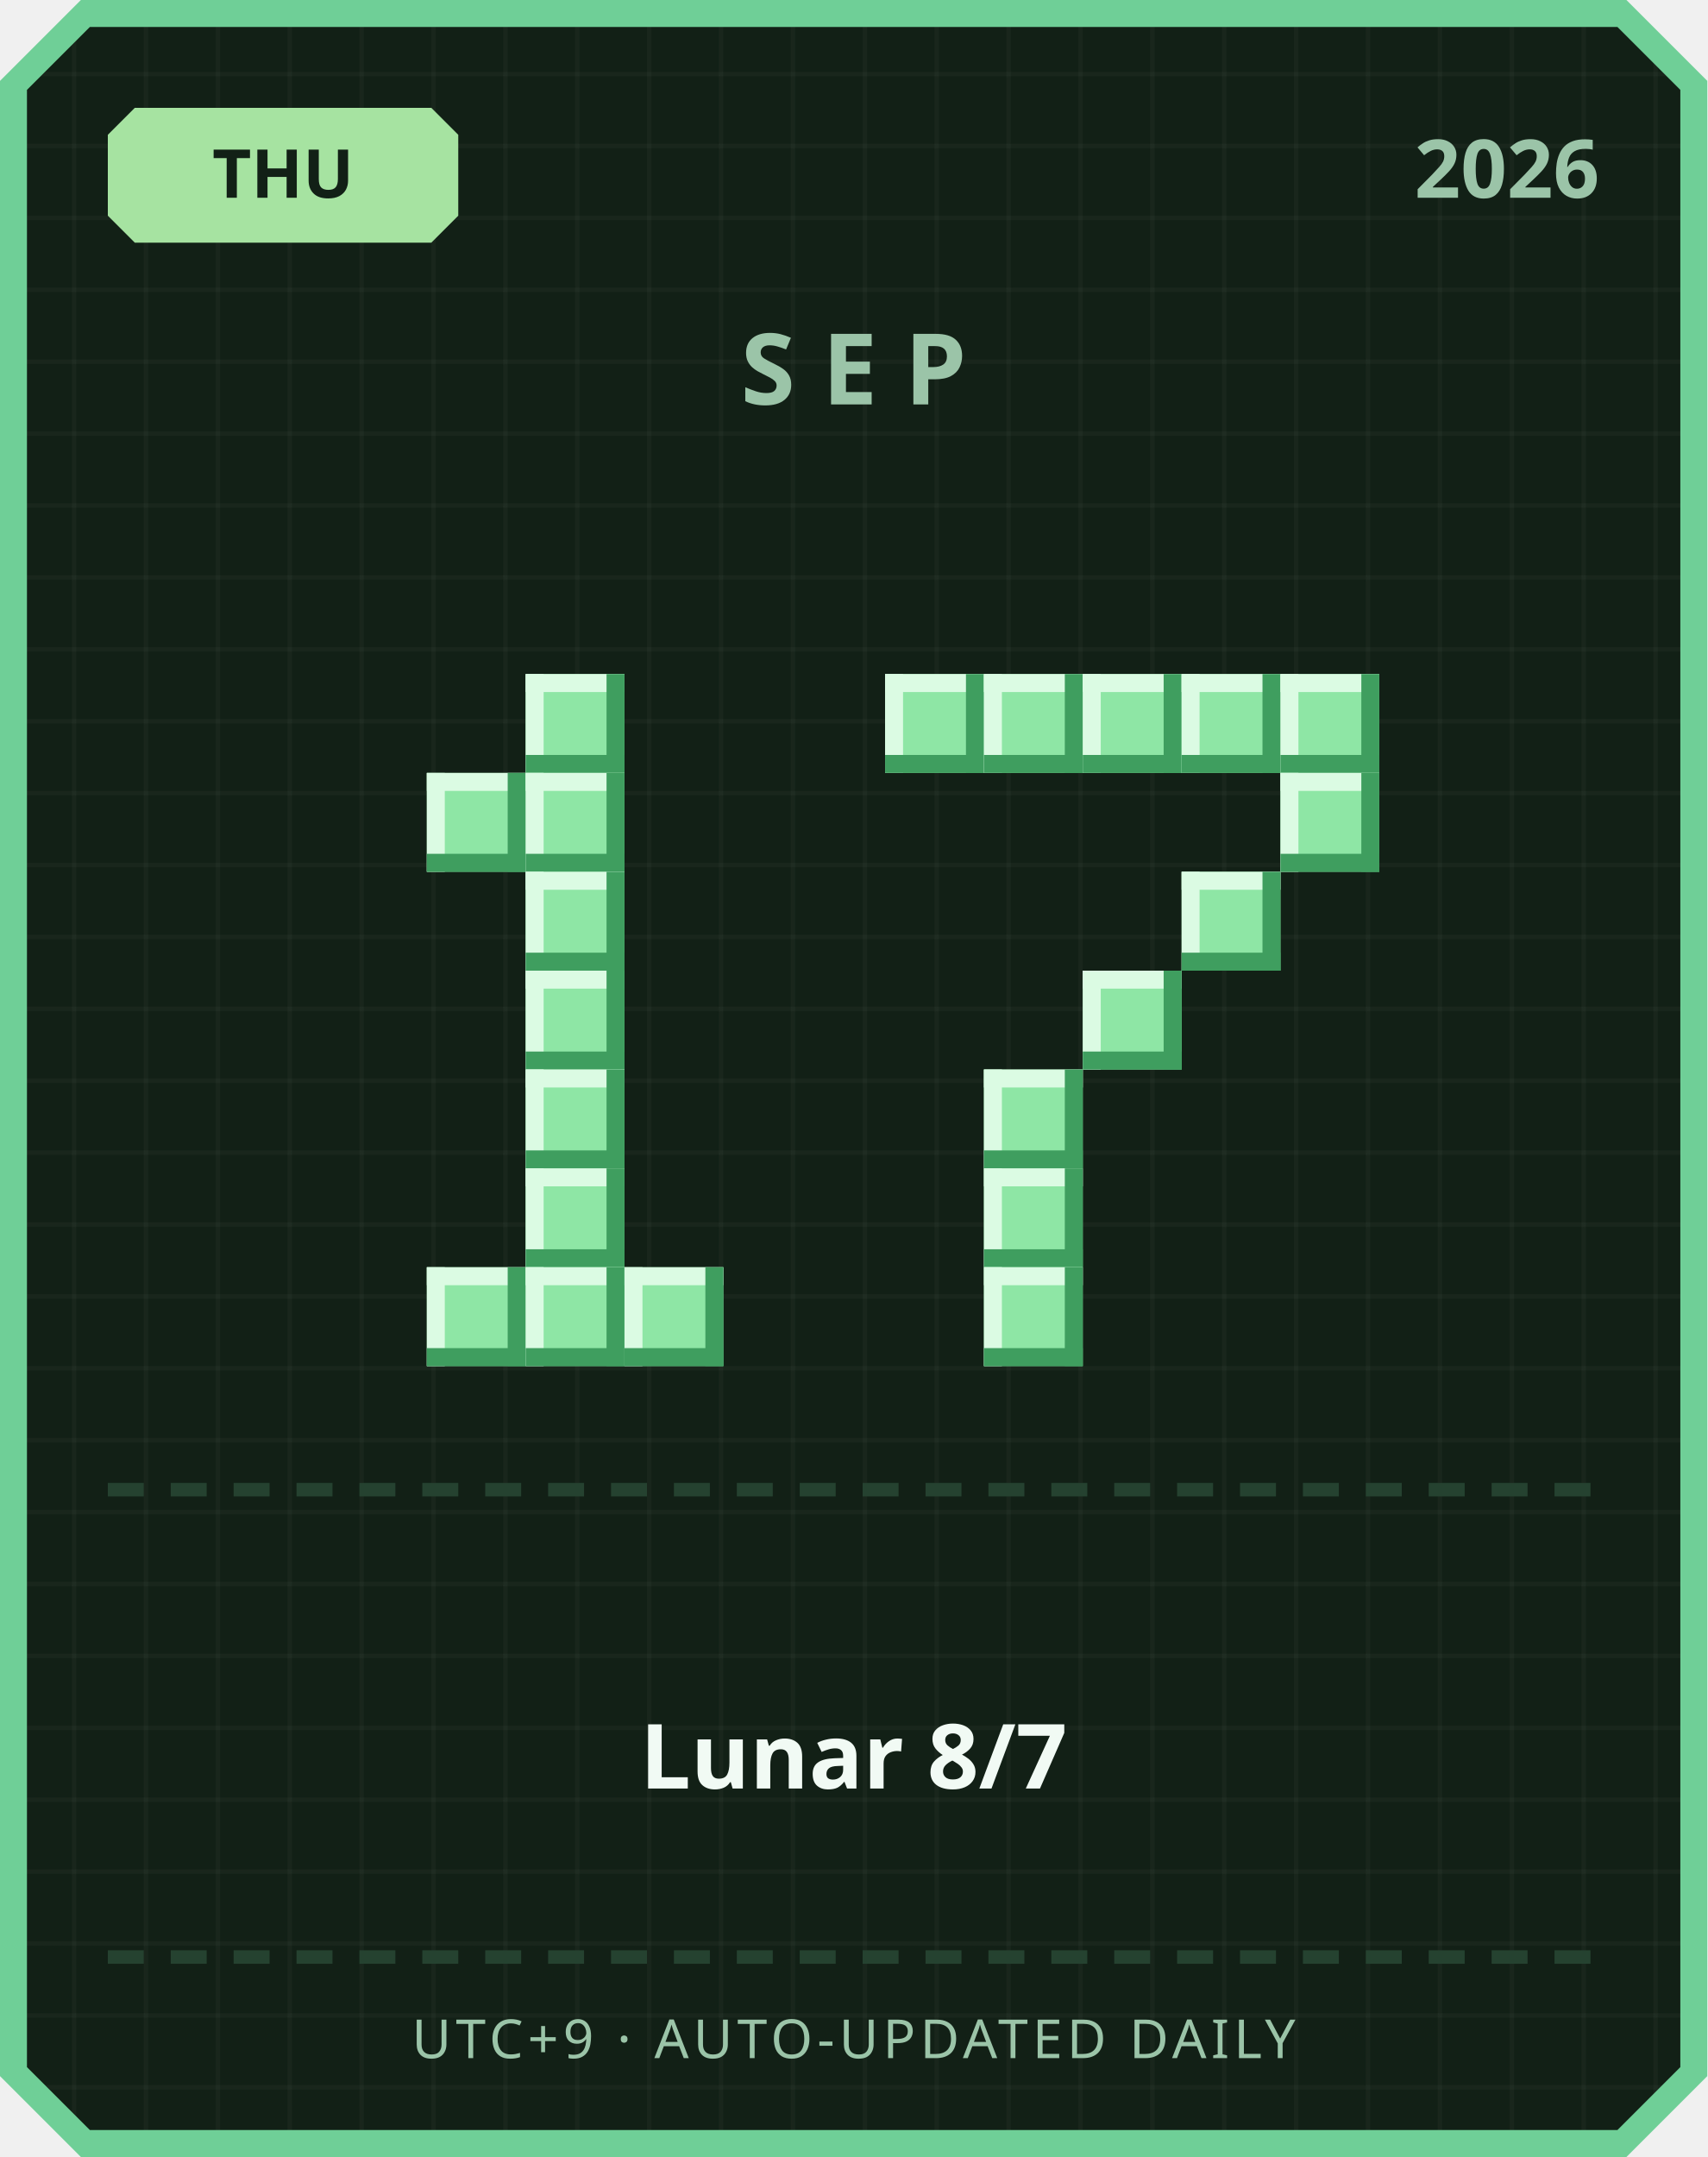
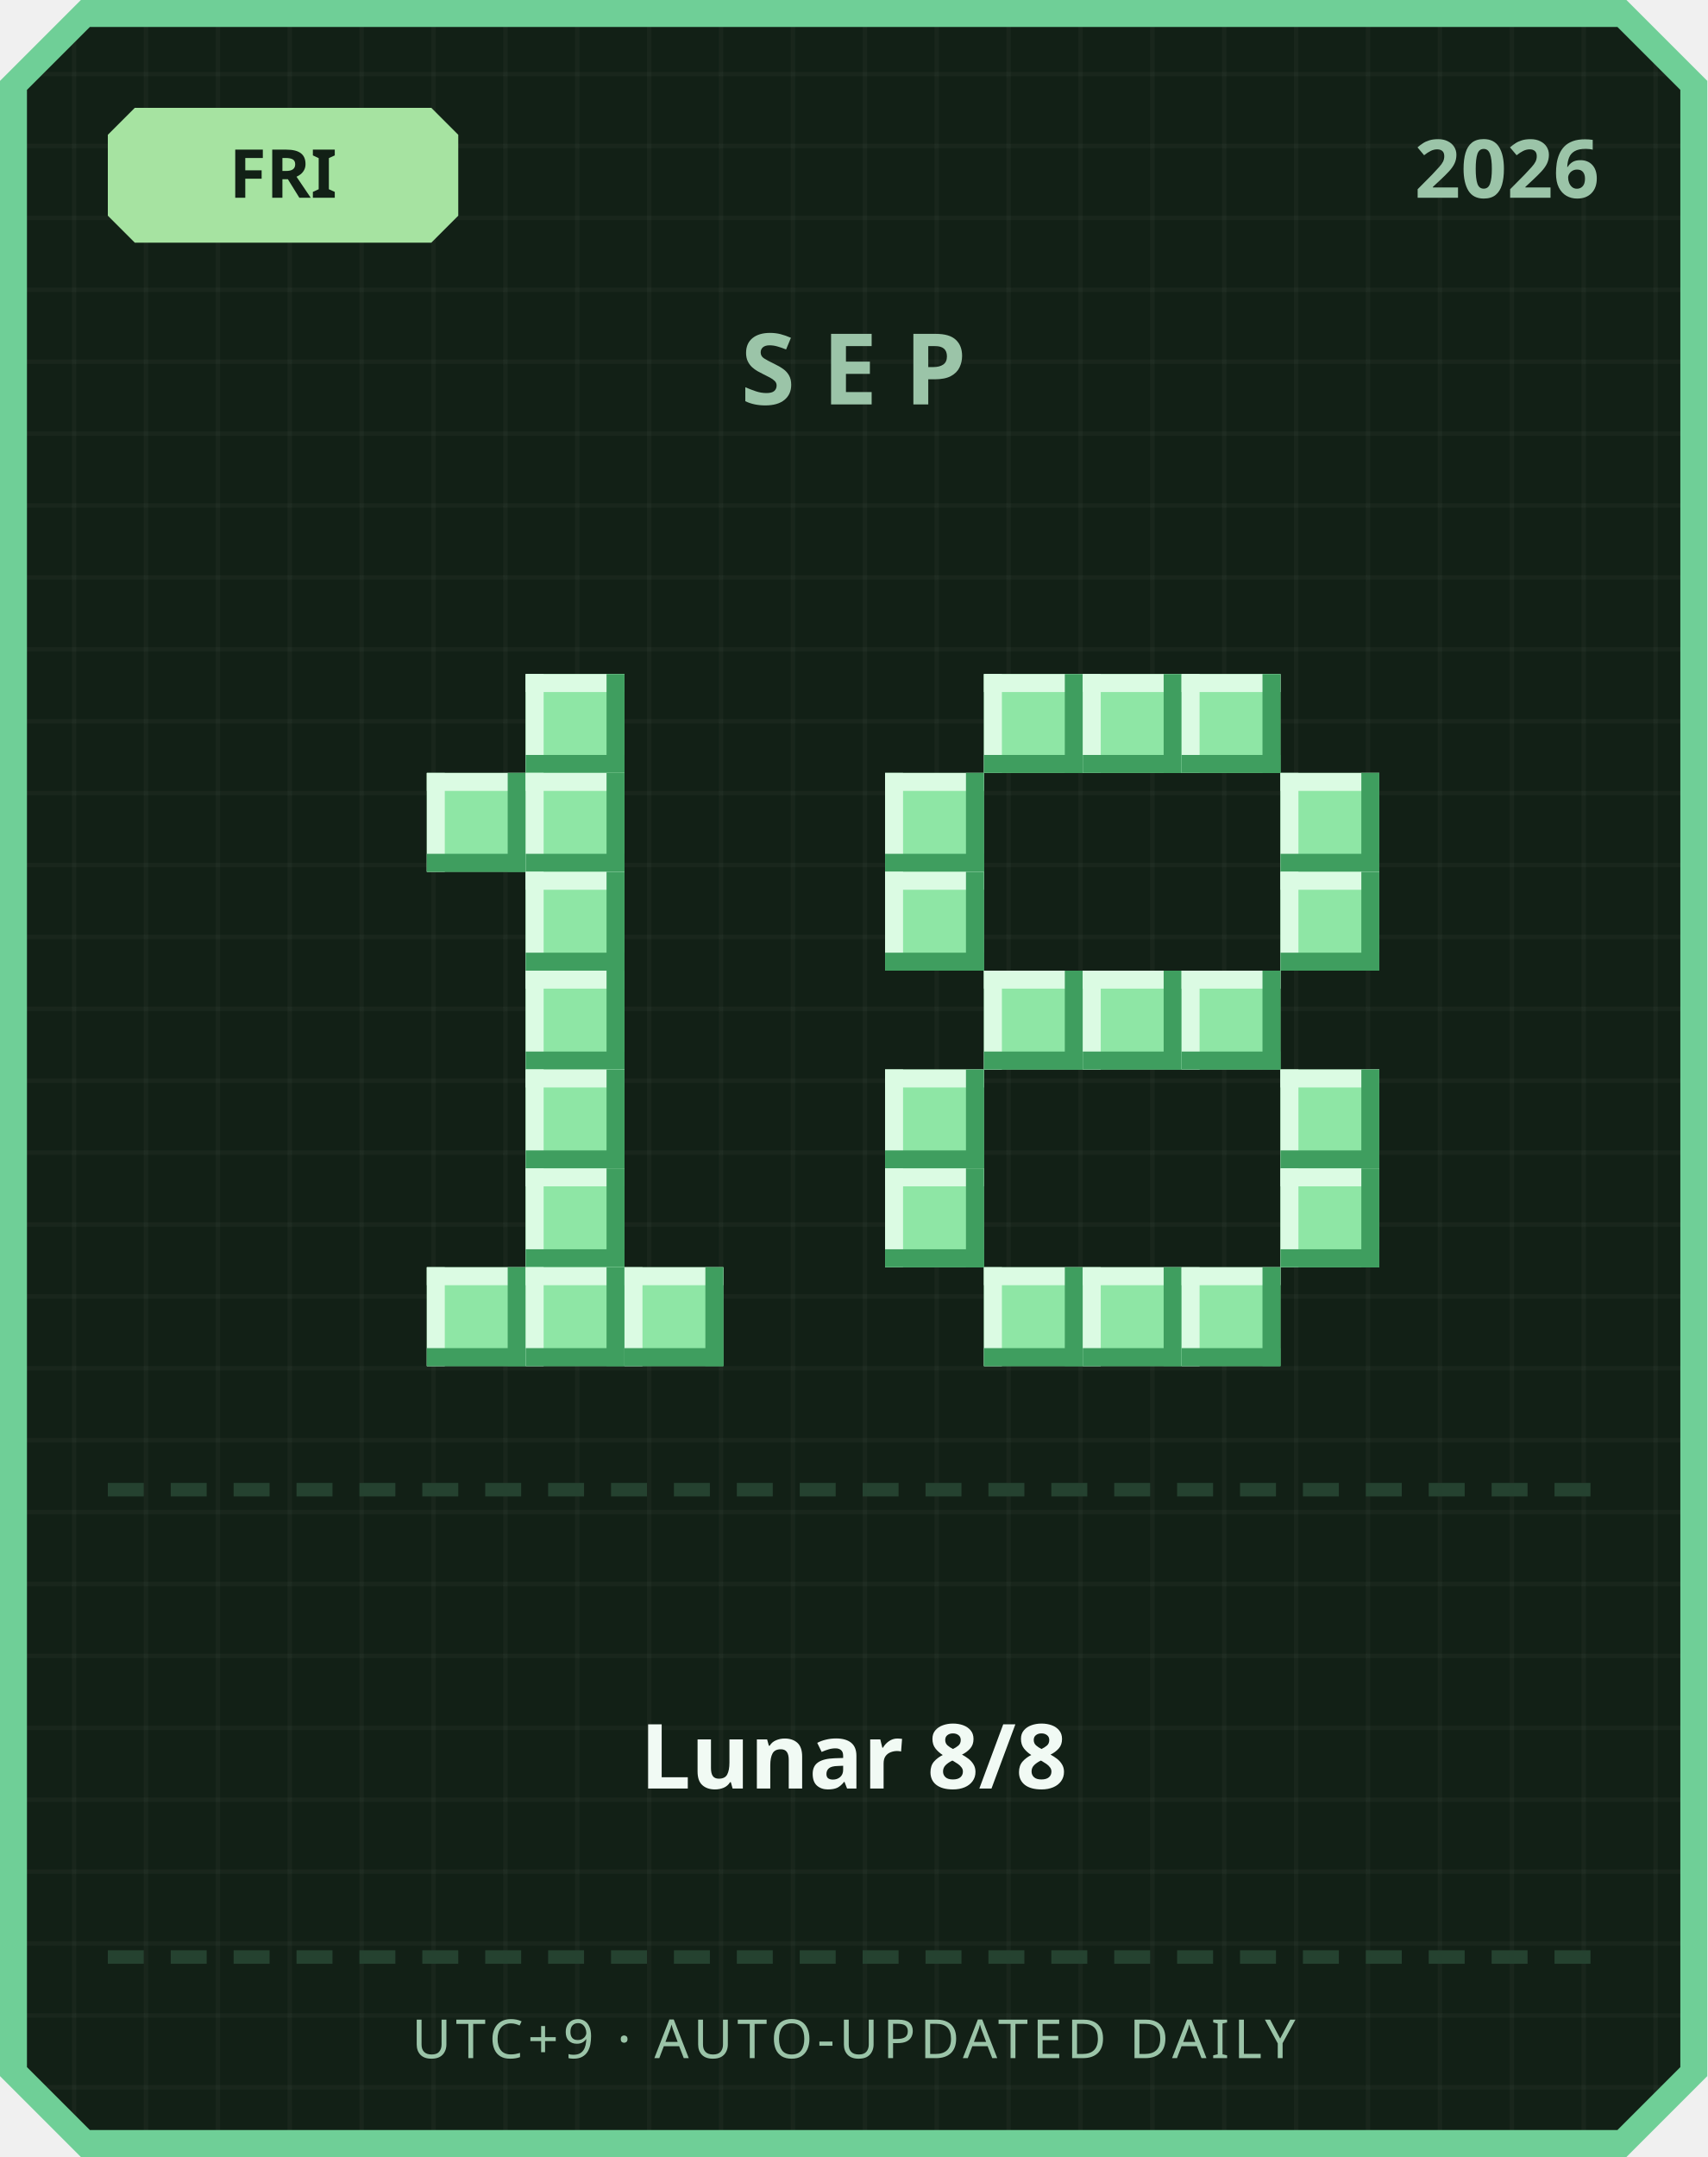
<svg xmlns="http://www.w3.org/2000/svg" width="380" height="480" viewBox="0 0 380 480">
  <defs>
    <pattern id="grid" width="16" height="16" patternUnits="userSpaceOnUse">
      <rect width="16" height="16" fill="#122016" />
      <rect width="1" height="16" fill="#ffffff" opacity="0.03" />
      <rect width="16" height="1" fill="#ffffff" opacity="0.03" />
    </pattern>
  </defs>
  <path d="M 18,0 L 362,0 L 380,18 L 380,462 L 362,480 L 18,480 L 0,462 L 0,18 Z" fill="#6fcf97" />
  <path d="M 20,6 L 360,6 L 374,20 L 374,460 L 360,474 L 20,474 L 6,460 L 6,20 Z" fill="url(#grid)" />
  <path d="M 30,24 L 96,24 L 102,30 L 102,48 L 96,54 L 30,54 L 24,48 L 24,30 Z" fill="#a6e3a1" />
-   <text x="63" y="44" text-anchor="middle" font-family="'Segoe UI', sans-serif" font-size="15" font-weight="700" fill="#122016">THU</text>
+   <text x="63" y="44" text-anchor="middle" font-family="'Segoe UI', sans-serif" font-size="15" font-weight="700" fill="#122016">FRI</text>
  <text x="356" y="44" text-anchor="end" font-family="'Segoe UI', sans-serif" font-size="18" font-weight="700" fill="#9bc4a8">2026</text>
  <text x="190" y="90" text-anchor="middle" font-family="'Segoe UI', sans-serif" font-size="22" font-weight="700" letter-spacing="6" fill="#9bc4a8">SEP</text>
  <rect x="117" y="150" width="22" height="22" fill="#8ee6a5" />
  <rect x="117" y="150" width="22" height="4" fill="#dbfbe3" />
  <rect x="117" y="150" width="4" height="22" fill="#dbfbe3" />
  <rect x="117" y="168" width="22" height="4" fill="#3f9e5f" />
  <rect x="135" y="150" width="4" height="22" fill="#3f9e5f" />
  <rect x="95" y="172" width="22" height="22" fill="#8ee6a5" />
  <rect x="95" y="172" width="22" height="4" fill="#dbfbe3" />
  <rect x="95" y="172" width="4" height="22" fill="#dbfbe3" />
  <rect x="95" y="190" width="22" height="4" fill="#3f9e5f" />
  <rect x="113" y="172" width="4" height="22" fill="#3f9e5f" />
  <rect x="117" y="172" width="22" height="22" fill="#8ee6a5" />
  <rect x="117" y="172" width="22" height="4" fill="#dbfbe3" />
  <rect x="117" y="172" width="4" height="22" fill="#dbfbe3" />
  <rect x="117" y="190" width="22" height="4" fill="#3f9e5f" />
  <rect x="135" y="172" width="4" height="22" fill="#3f9e5f" />
  <rect x="117" y="194" width="22" height="22" fill="#8ee6a5" />
  <rect x="117" y="194" width="22" height="4" fill="#dbfbe3" />
  <rect x="117" y="194" width="4" height="22" fill="#dbfbe3" />
  <rect x="117" y="212" width="22" height="4" fill="#3f9e5f" />
  <rect x="135" y="194" width="4" height="22" fill="#3f9e5f" />
  <rect x="117" y="216" width="22" height="22" fill="#8ee6a5" />
  <rect x="117" y="216" width="22" height="4" fill="#dbfbe3" />
  <rect x="117" y="216" width="4" height="22" fill="#dbfbe3" />
  <rect x="117" y="234" width="22" height="4" fill="#3f9e5f" />
  <rect x="135" y="216" width="4" height="22" fill="#3f9e5f" />
  <rect x="117" y="238" width="22" height="22" fill="#8ee6a5" />
  <rect x="117" y="238" width="22" height="4" fill="#dbfbe3" />
  <rect x="117" y="238" width="4" height="22" fill="#dbfbe3" />
  <rect x="117" y="256" width="22" height="4" fill="#3f9e5f" />
  <rect x="135" y="238" width="4" height="22" fill="#3f9e5f" />
  <rect x="117" y="260" width="22" height="22" fill="#8ee6a5" />
  <rect x="117" y="260" width="22" height="4" fill="#dbfbe3" />
  <rect x="117" y="260" width="4" height="22" fill="#dbfbe3" />
  <rect x="117" y="278" width="22" height="4" fill="#3f9e5f" />
  <rect x="135" y="260" width="4" height="22" fill="#3f9e5f" />
  <rect x="95" y="282" width="22" height="22" fill="#8ee6a5" />
  <rect x="95" y="282" width="22" height="4" fill="#dbfbe3" />
  <rect x="95" y="282" width="4" height="22" fill="#dbfbe3" />
  <rect x="95" y="300" width="22" height="4" fill="#3f9e5f" />
  <rect x="113" y="282" width="4" height="22" fill="#3f9e5f" />
  <rect x="117" y="282" width="22" height="22" fill="#8ee6a5" />
  <rect x="117" y="282" width="22" height="4" fill="#dbfbe3" />
  <rect x="117" y="282" width="4" height="22" fill="#dbfbe3" />
  <rect x="117" y="300" width="22" height="4" fill="#3f9e5f" />
  <rect x="135" y="282" width="4" height="22" fill="#3f9e5f" />
  <rect x="139" y="282" width="22" height="22" fill="#8ee6a5" />
  <rect x="139" y="282" width="22" height="4" fill="#dbfbe3" />
  <rect x="139" y="282" width="4" height="22" fill="#dbfbe3" />
  <rect x="139" y="300" width="22" height="4" fill="#3f9e5f" />
  <rect x="157" y="282" width="4" height="22" fill="#3f9e5f" />
-   <rect x="197" y="150" width="22" height="22" fill="#8ee6a5" />
-   <rect x="197" y="150" width="22" height="4" fill="#dbfbe3" />
-   <rect x="197" y="150" width="4" height="22" fill="#dbfbe3" />
-   <rect x="197" y="168" width="22" height="4" fill="#3f9e5f" />
-   <rect x="215" y="150" width="4" height="22" fill="#3f9e5f" />
  <rect x="219" y="150" width="22" height="22" fill="#8ee6a5" />
  <rect x="219" y="150" width="22" height="4" fill="#dbfbe3" />
  <rect x="219" y="150" width="4" height="22" fill="#dbfbe3" />
  <rect x="219" y="168" width="22" height="4" fill="#3f9e5f" />
  <rect x="237" y="150" width="4" height="22" fill="#3f9e5f" />
  <rect x="241" y="150" width="22" height="22" fill="#8ee6a5" />
  <rect x="241" y="150" width="22" height="4" fill="#dbfbe3" />
  <rect x="241" y="150" width="4" height="22" fill="#dbfbe3" />
  <rect x="241" y="168" width="22" height="4" fill="#3f9e5f" />
  <rect x="259" y="150" width="4" height="22" fill="#3f9e5f" />
  <rect x="263" y="150" width="22" height="22" fill="#8ee6a5" />
  <rect x="263" y="150" width="22" height="4" fill="#dbfbe3" />
  <rect x="263" y="150" width="4" height="22" fill="#dbfbe3" />
  <rect x="263" y="168" width="22" height="4" fill="#3f9e5f" />
  <rect x="281" y="150" width="4" height="22" fill="#3f9e5f" />
-   <rect x="285" y="150" width="22" height="22" fill="#8ee6a5" />
-   <rect x="285" y="150" width="22" height="4" fill="#dbfbe3" />
-   <rect x="285" y="150" width="4" height="22" fill="#dbfbe3" />
-   <rect x="285" y="168" width="22" height="4" fill="#3f9e5f" />
-   <rect x="303" y="150" width="4" height="22" fill="#3f9e5f" />
+   <rect x="197" y="172" width="22" height="22" fill="#8ee6a5" />
+   <rect x="197" y="172" width="22" height="4" fill="#dbfbe3" />
+   <rect x="197" y="172" width="4" height="22" fill="#dbfbe3" />
+   <rect x="197" y="190" width="22" height="4" fill="#3f9e5f" />
+   <rect x="215" y="172" width="4" height="22" fill="#3f9e5f" />
  <rect x="285" y="172" width="22" height="22" fill="#8ee6a5" />
  <rect x="285" y="172" width="22" height="4" fill="#dbfbe3" />
  <rect x="285" y="172" width="4" height="22" fill="#dbfbe3" />
  <rect x="285" y="190" width="22" height="4" fill="#3f9e5f" />
  <rect x="303" y="172" width="4" height="22" fill="#3f9e5f" />
-   <rect x="263" y="194" width="22" height="22" fill="#8ee6a5" />
-   <rect x="263" y="194" width="22" height="4" fill="#dbfbe3" />
-   <rect x="263" y="194" width="4" height="22" fill="#dbfbe3" />
-   <rect x="263" y="212" width="22" height="4" fill="#3f9e5f" />
-   <rect x="281" y="194" width="4" height="22" fill="#3f9e5f" />
+   <rect x="197" y="194" width="22" height="22" fill="#8ee6a5" />
+   <rect x="197" y="194" width="22" height="4" fill="#dbfbe3" />
+   <rect x="197" y="194" width="4" height="22" fill="#dbfbe3" />
+   <rect x="197" y="212" width="22" height="4" fill="#3f9e5f" />
+   <rect x="215" y="194" width="4" height="22" fill="#3f9e5f" />
+   <rect x="285" y="194" width="22" height="22" fill="#8ee6a5" />
+   <rect x="285" y="194" width="22" height="4" fill="#dbfbe3" />
+   <rect x="285" y="194" width="4" height="22" fill="#dbfbe3" />
+   <rect x="285" y="212" width="22" height="4" fill="#3f9e5f" />
+   <rect x="303" y="194" width="4" height="22" fill="#3f9e5f" />
+   <rect x="219" y="216" width="22" height="22" fill="#8ee6a5" />
+   <rect x="219" y="216" width="22" height="4" fill="#dbfbe3" />
+   <rect x="219" y="216" width="4" height="22" fill="#dbfbe3" />
+   <rect x="219" y="234" width="22" height="4" fill="#3f9e5f" />
+   <rect x="237" y="216" width="4" height="22" fill="#3f9e5f" />
  <rect x="241" y="216" width="22" height="22" fill="#8ee6a5" />
  <rect x="241" y="216" width="22" height="4" fill="#dbfbe3" />
  <rect x="241" y="216" width="4" height="22" fill="#dbfbe3" />
  <rect x="241" y="234" width="22" height="4" fill="#3f9e5f" />
  <rect x="259" y="216" width="4" height="22" fill="#3f9e5f" />
-   <rect x="219" y="238" width="22" height="22" fill="#8ee6a5" />
-   <rect x="219" y="238" width="22" height="4" fill="#dbfbe3" />
-   <rect x="219" y="238" width="4" height="22" fill="#dbfbe3" />
-   <rect x="219" y="256" width="22" height="4" fill="#3f9e5f" />
-   <rect x="237" y="238" width="4" height="22" fill="#3f9e5f" />
-   <rect x="219" y="260" width="22" height="22" fill="#8ee6a5" />
-   <rect x="219" y="260" width="22" height="4" fill="#dbfbe3" />
-   <rect x="219" y="260" width="4" height="22" fill="#dbfbe3" />
-   <rect x="219" y="278" width="22" height="4" fill="#3f9e5f" />
-   <rect x="237" y="260" width="4" height="22" fill="#3f9e5f" />
+   <rect x="263" y="216" width="22" height="22" fill="#8ee6a5" />
+   <rect x="263" y="216" width="22" height="4" fill="#dbfbe3" />
+   <rect x="263" y="216" width="4" height="22" fill="#dbfbe3" />
+   <rect x="263" y="234" width="22" height="4" fill="#3f9e5f" />
+   <rect x="281" y="216" width="4" height="22" fill="#3f9e5f" />
+   <rect x="197" y="238" width="22" height="22" fill="#8ee6a5" />
+   <rect x="197" y="238" width="22" height="4" fill="#dbfbe3" />
+   <rect x="197" y="238" width="4" height="22" fill="#dbfbe3" />
+   <rect x="197" y="256" width="22" height="4" fill="#3f9e5f" />
+   <rect x="215" y="238" width="4" height="22" fill="#3f9e5f" />
+   <rect x="285" y="238" width="22" height="22" fill="#8ee6a5" />
+   <rect x="285" y="238" width="22" height="4" fill="#dbfbe3" />
+   <rect x="285" y="238" width="4" height="22" fill="#dbfbe3" />
+   <rect x="285" y="256" width="22" height="4" fill="#3f9e5f" />
+   <rect x="303" y="238" width="4" height="22" fill="#3f9e5f" />
+   <rect x="197" y="260" width="22" height="22" fill="#8ee6a5" />
+   <rect x="197" y="260" width="22" height="4" fill="#dbfbe3" />
+   <rect x="197" y="260" width="4" height="22" fill="#dbfbe3" />
+   <rect x="197" y="278" width="22" height="4" fill="#3f9e5f" />
+   <rect x="215" y="260" width="4" height="22" fill="#3f9e5f" />
+   <rect x="285" y="260" width="22" height="22" fill="#8ee6a5" />
+   <rect x="285" y="260" width="22" height="4" fill="#dbfbe3" />
+   <rect x="285" y="260" width="4" height="22" fill="#dbfbe3" />
+   <rect x="285" y="278" width="22" height="4" fill="#3f9e5f" />
+   <rect x="303" y="260" width="4" height="22" fill="#3f9e5f" />
  <rect x="219" y="282" width="22" height="22" fill="#8ee6a5" />
  <rect x="219" y="282" width="22" height="4" fill="#dbfbe3" />
  <rect x="219" y="282" width="4" height="22" fill="#dbfbe3" />
  <rect x="219" y="300" width="22" height="4" fill="#3f9e5f" />
  <rect x="237" y="282" width="4" height="22" fill="#3f9e5f" />
+   <rect x="241" y="282" width="22" height="22" fill="#8ee6a5" />
+   <rect x="241" y="282" width="22" height="4" fill="#dbfbe3" />
+   <rect x="241" y="282" width="4" height="22" fill="#dbfbe3" />
+   <rect x="241" y="300" width="22" height="4" fill="#3f9e5f" />
+   <rect x="259" y="282" width="4" height="22" fill="#3f9e5f" />
+   <rect x="263" y="282" width="22" height="22" fill="#8ee6a5" />
+   <rect x="263" y="282" width="22" height="4" fill="#dbfbe3" />
+   <rect x="263" y="282" width="4" height="22" fill="#dbfbe3" />
+   <rect x="263" y="300" width="22" height="4" fill="#3f9e5f" />
+   <rect x="281" y="282" width="4" height="22" fill="#3f9e5f" />
  <rect x="24" y="330" width="8" height="3" fill="#254230" />
  <rect x="38" y="330" width="8" height="3" fill="#254230" />
  <rect x="52" y="330" width="8" height="3" fill="#254230" />
  <rect x="66" y="330" width="8" height="3" fill="#254230" />
  <rect x="80" y="330" width="8" height="3" fill="#254230" />
  <rect x="94" y="330" width="8" height="3" fill="#254230" />
  <rect x="108" y="330" width="8" height="3" fill="#254230" />
  <rect x="122" y="330" width="8" height="3" fill="#254230" />
  <rect x="136" y="330" width="8" height="3" fill="#254230" />
  <rect x="150" y="330" width="8" height="3" fill="#254230" />
  <rect x="164" y="330" width="8" height="3" fill="#254230" />
  <rect x="178" y="330" width="8" height="3" fill="#254230" />
  <rect x="192" y="330" width="8" height="3" fill="#254230" />
  <rect x="206" y="330" width="8" height="3" fill="#254230" />
  <rect x="220" y="330" width="8" height="3" fill="#254230" />
  <rect x="234" y="330" width="8" height="3" fill="#254230" />
  <rect x="248" y="330" width="8" height="3" fill="#254230" />
  <rect x="262" y="330" width="8" height="3" fill="#254230" />
  <rect x="276" y="330" width="8" height="3" fill="#254230" />
  <rect x="290" y="330" width="8" height="3" fill="#254230" />
  <rect x="304" y="330" width="8" height="3" fill="#254230" />
  <rect x="318" y="330" width="8" height="3" fill="#254230" />
  <rect x="332" y="330" width="8" height="3" fill="#254230" />
  <rect x="346" y="330" width="8" height="3" fill="#254230" />
-   <text x="190" y="398" text-anchor="middle" font-family="'Segoe UI', 'Microsoft JhengHei', sans-serif" font-size="20" font-weight="700" fill="#f1faf4">Lunar 8/7</text>
+   <text x="190" y="398" text-anchor="middle" font-family="'Segoe UI', 'Microsoft JhengHei', sans-serif" font-size="20" font-weight="700" fill="#f1faf4">Lunar 8/8</text>
  <rect x="24" y="434" width="8" height="3" fill="#254230" />
  <rect x="38" y="434" width="8" height="3" fill="#254230" />
  <rect x="52" y="434" width="8" height="3" fill="#254230" />
  <rect x="66" y="434" width="8" height="3" fill="#254230" />
  <rect x="80" y="434" width="8" height="3" fill="#254230" />
  <rect x="94" y="434" width="8" height="3" fill="#254230" />
  <rect x="108" y="434" width="8" height="3" fill="#254230" />
  <rect x="122" y="434" width="8" height="3" fill="#254230" />
  <rect x="136" y="434" width="8" height="3" fill="#254230" />
  <rect x="150" y="434" width="8" height="3" fill="#254230" />
  <rect x="164" y="434" width="8" height="3" fill="#254230" />
  <rect x="178" y="434" width="8" height="3" fill="#254230" />
  <rect x="192" y="434" width="8" height="3" fill="#254230" />
  <rect x="206" y="434" width="8" height="3" fill="#254230" />
  <rect x="220" y="434" width="8" height="3" fill="#254230" />
  <rect x="234" y="434" width="8" height="3" fill="#254230" />
  <rect x="248" y="434" width="8" height="3" fill="#254230" />
  <rect x="262" y="434" width="8" height="3" fill="#254230" />
  <rect x="276" y="434" width="8" height="3" fill="#254230" />
  <rect x="290" y="434" width="8" height="3" fill="#254230" />
  <rect x="304" y="434" width="8" height="3" fill="#254230" />
  <rect x="318" y="434" width="8" height="3" fill="#254230" />
  <rect x="332" y="434" width="8" height="3" fill="#254230" />
  <rect x="346" y="434" width="8" height="3" fill="#254230" />
  <text x="190" y="458" text-anchor="middle" font-family="'Segoe UI', sans-serif" font-size="12" letter-spacing="1" fill="#9bc4a8">UTC+9 · AUTO-UPDATED DAILY</text>
</svg>
